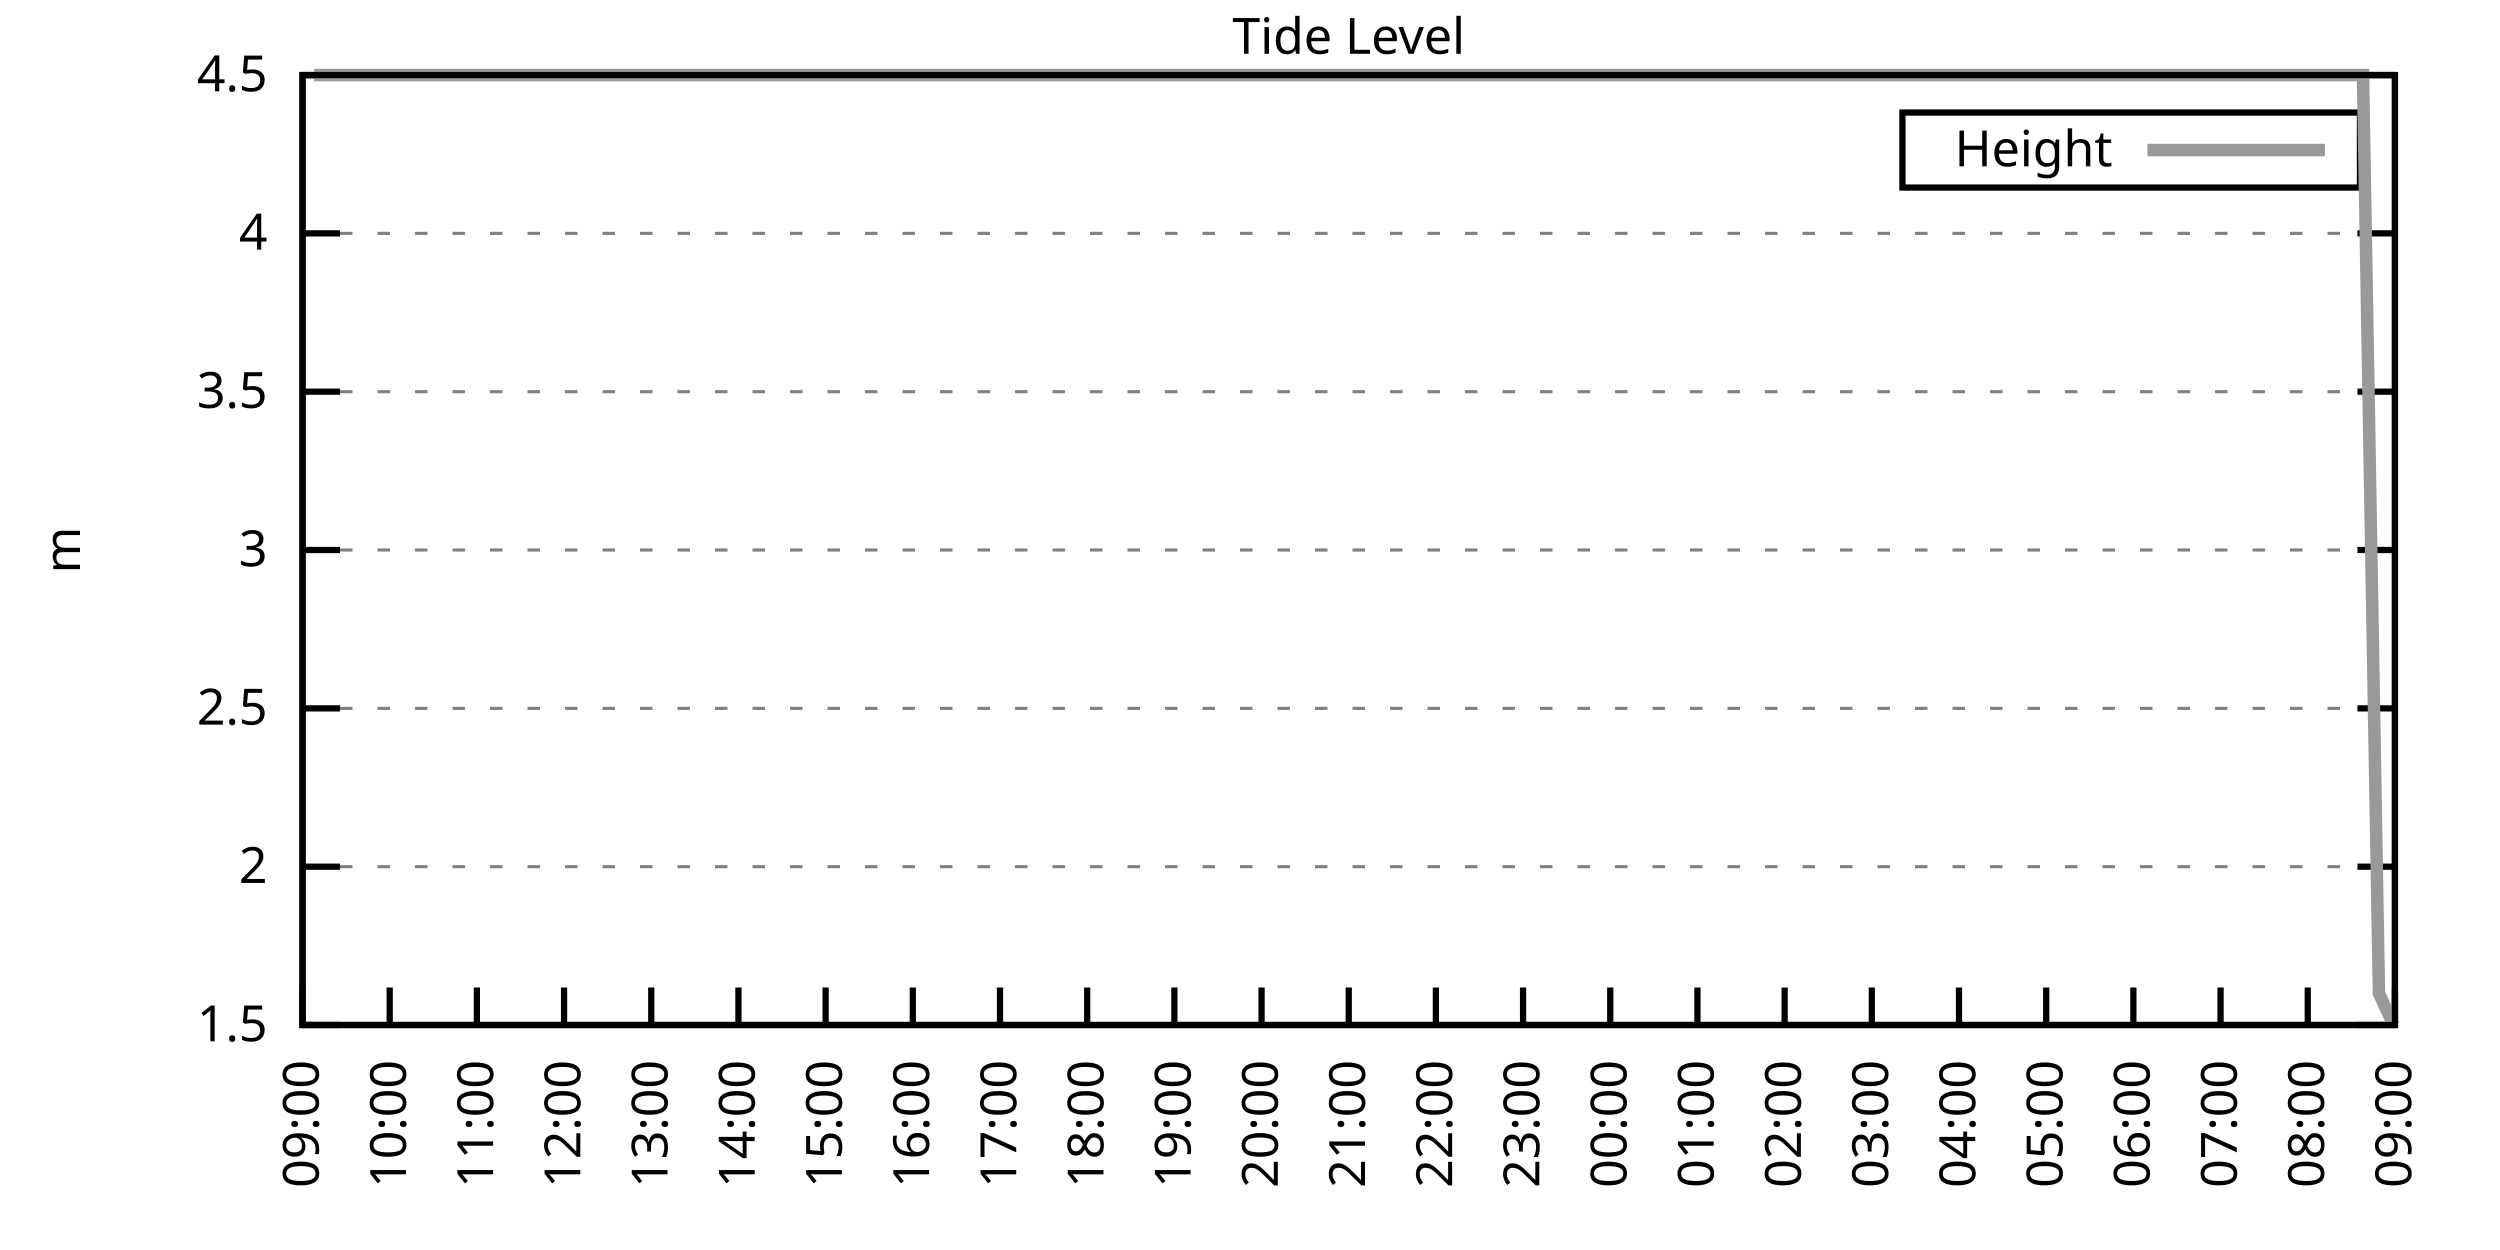
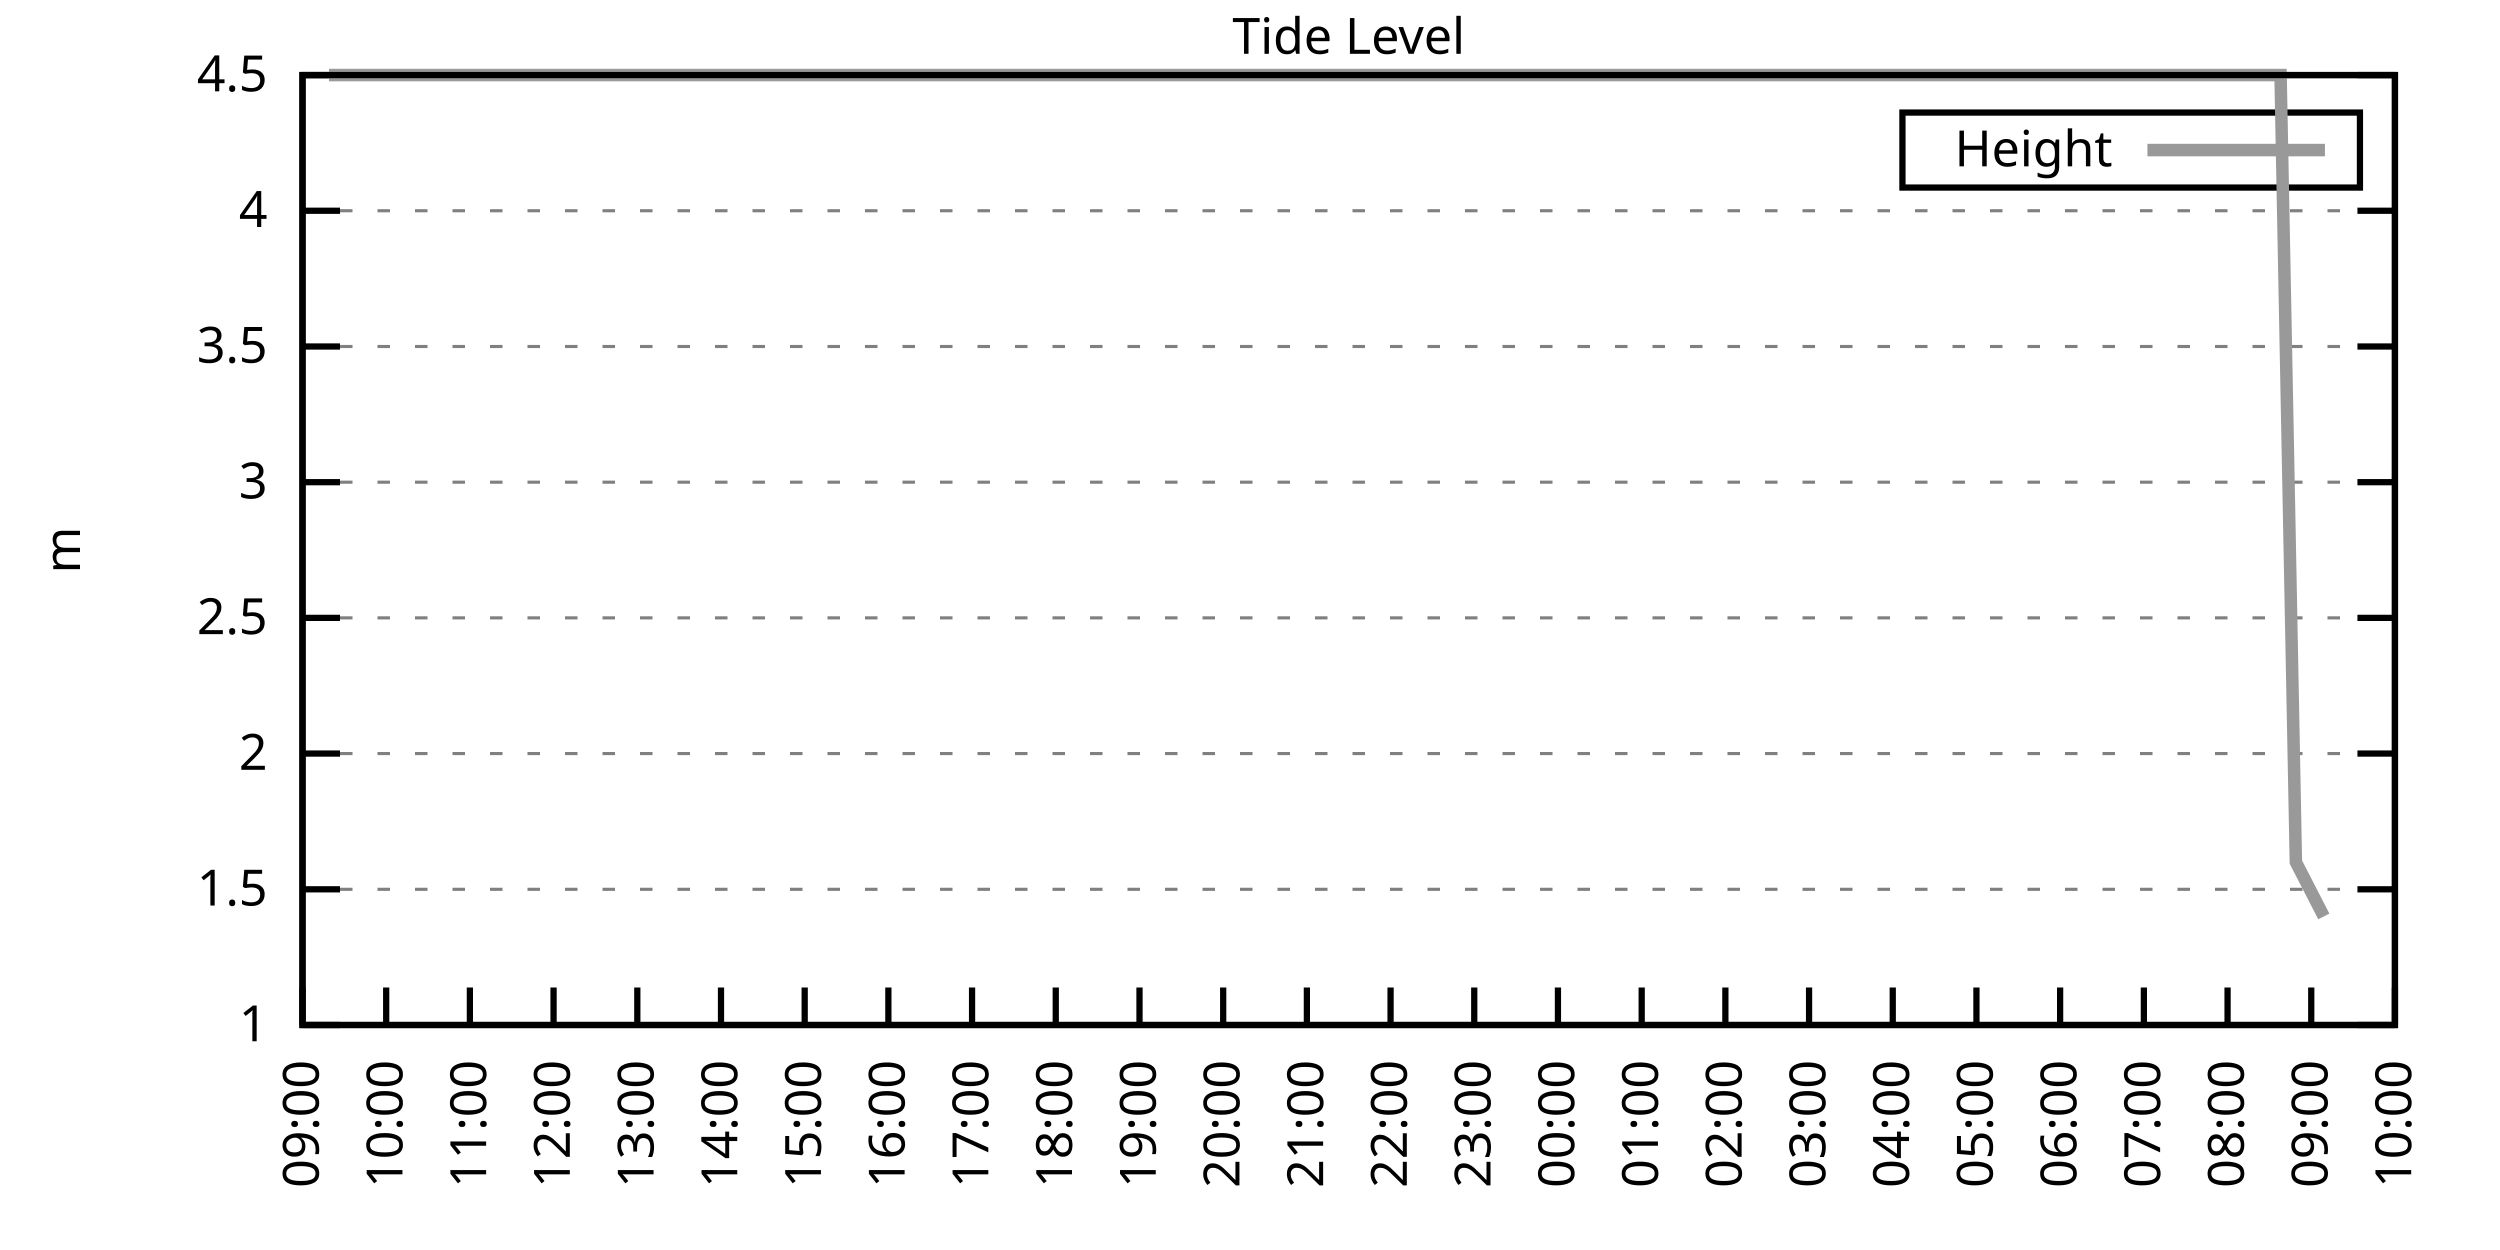
<svg xmlns="http://www.w3.org/2000/svg" xmlns:xlink="http://www.w3.org/1999/xlink" width="400" height="200" viewBox="0 0 400 200">
  <g id="gnuplot_canvas">
    <rect x="0" y="0" width="400" height="200" fill="none" />
    <defs>
      <circle id="gpDot" r="0.5" stroke-width="0.5" stroke="currentColor" />
      <path id="gpPt0" stroke-width="0.333" stroke="currentColor" d="M-1,0 h2 M0,-1 v2" />
      <path id="gpPt1" stroke-width="0.333" stroke="currentColor" d="M-1,-1 L1,1 M1,-1 L-1,1" />
      <path id="gpPt2" stroke-width="0.333" stroke="currentColor" d="M-1,0 L1,0 M0,-1 L0,1 M-1,-1 L1,1 M-1,1 L1,-1" />
      <rect id="gpPt3" stroke-width="0.333" stroke="currentColor" x="-1" y="-1" width="2" height="2" />
      <rect id="gpPt4" stroke-width="0.333" stroke="currentColor" fill="currentColor" x="-1" y="-1" width="2" height="2" />
      <circle id="gpPt5" stroke-width="0.333" stroke="currentColor" cx="0" cy="0" r="1" />
      <use xlink:href="#gpPt5" id="gpPt6" fill="currentColor" stroke="none" />
      <path id="gpPt7" stroke-width="0.333" stroke="currentColor" d="M0,-1.33 L-1.33,0.67 L1.33,0.67 z" />
      <use xlink:href="#gpPt7" id="gpPt8" fill="currentColor" stroke="none" />
      <use xlink:href="#gpPt7" id="gpPt9" stroke="currentColor" transform="rotate(180)" />
      <use xlink:href="#gpPt9" id="gpPt10" fill="currentColor" stroke="none" />
      <use xlink:href="#gpPt3" id="gpPt11" stroke="currentColor" transform="rotate(45)" />
      <use xlink:href="#gpPt11" id="gpPt12" fill="currentColor" stroke="none" />
      <path id="gpPt13" stroke-width="0.333" stroke="currentColor" d="M0,1.330 L1.265,0.411 L0.782,-1.067 L-0.782,-1.076 L-1.265,0.411 z" />
      <use xlink:href="#gpPt13" id="gpPt14" fill="currentColor" stroke="none" />
      <filter id="textbox" filterUnits="objectBoundingBox" x="0" y="0" height="1" width="1">
        <feFlood flood-color="white" flood-opacity="1" result="bgnd" />
        <feComposite in="SourceGraphic" in2="bgnd" operator="atop" />
      </filter>
      <filter id="greybox" filterUnits="objectBoundingBox" x="0" y="0" height="1" width="1">
        <feFlood flood-color="lightgrey" flood-opacity="1" result="grey" />
        <feComposite in="SourceGraphic" in2="grey" operator="atop" />
      </filter>
    </defs>
    <g fill="none" color="white" stroke="currentColor" stroke-width="1.00" stroke-linecap="butt" stroke-linejoin="miter">
</g>
    <g fill="none" color="black" stroke="currentColor" stroke-width="1.00" stroke-linecap="butt" stroke-linejoin="miter">
      <g stroke="none" shape-rendering="crispEdges">
        <polygon fill="rgb(255, 255, 255)" points="48.40,164.00 383.18,164.00 383.18,12.02 48.40,12.02 " />
      </g>
    </g>
    <g fill="none" color="black" stroke="currentColor" stroke-width="1.00" stroke-linecap="butt" stroke-linejoin="miter">
</g>
    <g fill="none" color="black" stroke="black" stroke-width="0.50" stroke-linecap="butt" stroke-linejoin="miter">
</g>
    <g fill="none" color="gray" stroke="currentColor" stroke-width="0.50" stroke-linecap="butt" stroke-linejoin="miter">
      <path stroke="gray" stroke-dasharray="2,4" class="gridline" d="M48.40,164.00 L383.19,164.00  " />
    </g>
    <g fill="none" color="gray" stroke="gray" stroke-width="1.00" stroke-linecap="butt" stroke-linejoin="miter">
</g>
    <g fill="none" color="black" stroke="currentColor" stroke-width="1.00" stroke-linecap="butt" stroke-linejoin="miter">
      <path stroke="black" d="M48.40,164.00 L54.40,164.00 M383.19,164.00 L377.19,164.00  " />
      <g transform="translate(42.80,166.60)" stroke="none" fill="black" font-family="Sans" font-size="8.00" text-anchor="end">
        <text>
+           <tspan font-family="Sans"> 1</tspan>
+         </text>
+       </g>
+     </g>
+     <g fill="none" color="black" stroke="currentColor" stroke-width="1.00" stroke-linecap="butt" stroke-linejoin="miter">
+ </g>
+     <g fill="none" color="black" stroke="black" stroke-width="0.50" stroke-linecap="butt" stroke-linejoin="miter">
+ </g>
+     <g fill="none" color="gray" stroke="currentColor" stroke-width="0.50" stroke-linecap="butt" stroke-linejoin="miter">
+       <path stroke="gray" stroke-dasharray="2,4" class="gridline" d="M48.40,142.29 L383.19,142.29  " />
+     </g>
+     <g fill="none" color="gray" stroke="gray" stroke-width="1.00" stroke-linecap="butt" stroke-linejoin="miter">
+ </g>
+     <g fill="none" color="black" stroke="currentColor" stroke-width="1.00" stroke-linecap="butt" stroke-linejoin="miter">
+       <path stroke="black" d="M48.40,142.29 L54.40,142.29 M383.19,142.29 L377.19,142.29  " />
+       <g transform="translate(42.80,144.89)" stroke="none" fill="black" font-family="Sans" font-size="8.00" text-anchor="end">
+         <text>
          <tspan font-family="Sans"> 1.5</tspan>
        </text>
      </g>
    </g>
    <g fill="none" color="black" stroke="currentColor" stroke-width="1.00" stroke-linecap="butt" stroke-linejoin="miter">
</g>
    <g fill="none" color="black" stroke="black" stroke-width="0.50" stroke-linecap="butt" stroke-linejoin="miter">
</g>
    <g fill="none" color="gray" stroke="currentColor" stroke-width="0.50" stroke-linecap="butt" stroke-linejoin="miter">
-       <path stroke="gray" stroke-dasharray="2,4" class="gridline" d="M48.40,138.67 L383.19,138.67  " />
-     </g>
-     <g fill="none" color="gray" stroke="gray" stroke-width="1.00" stroke-linecap="butt" stroke-linejoin="miter">
- </g>
-     <g fill="none" color="black" stroke="currentColor" stroke-width="1.00" stroke-linecap="butt" stroke-linejoin="miter">
-       <path stroke="black" d="M48.40,138.67 L54.40,138.67 M383.19,138.67 L377.19,138.67  " />
-       <g transform="translate(42.80,141.27)" stroke="none" fill="black" font-family="Sans" font-size="8.00" text-anchor="end">
+       <path stroke="gray" stroke-dasharray="2,4" class="gridline" d="M48.40,120.57 L383.19,120.57  " />
+     </g>
+     <g fill="none" color="gray" stroke="gray" stroke-width="1.00" stroke-linecap="butt" stroke-linejoin="miter">
+ </g>
+     <g fill="none" color="black" stroke="currentColor" stroke-width="1.00" stroke-linecap="butt" stroke-linejoin="miter">
+       <path stroke="black" d="M48.40,120.57 L54.40,120.57 M383.19,120.57 L377.19,120.57  " />
+       <g transform="translate(42.80,123.17)" stroke="none" fill="black" font-family="Sans" font-size="8.00" text-anchor="end">
        <text>
          <tspan font-family="Sans"> 2</tspan>
        </text>
      </g>
    </g>
    <g fill="none" color="black" stroke="currentColor" stroke-width="1.00" stroke-linecap="butt" stroke-linejoin="miter">
</g>
    <g fill="none" color="black" stroke="black" stroke-width="0.50" stroke-linecap="butt" stroke-linejoin="miter">
</g>
    <g fill="none" color="gray" stroke="currentColor" stroke-width="0.50" stroke-linecap="butt" stroke-linejoin="miter">
-       <path stroke="gray" stroke-dasharray="2,4" class="gridline" d="M48.40,113.34 L383.19,113.34  " />
-     </g>
-     <g fill="none" color="gray" stroke="gray" stroke-width="1.00" stroke-linecap="butt" stroke-linejoin="miter">
- </g>
-     <g fill="none" color="black" stroke="currentColor" stroke-width="1.00" stroke-linecap="butt" stroke-linejoin="miter">
-       <path stroke="black" d="M48.40,113.34 L54.40,113.34 M383.19,113.34 L377.19,113.34  " />
-       <g transform="translate(42.80,115.94)" stroke="none" fill="black" font-family="Sans" font-size="8.00" text-anchor="end">
+       <path stroke="gray" stroke-dasharray="2,4" class="gridline" d="M48.40,98.86 L383.19,98.86  " />
+     </g>
+     <g fill="none" color="gray" stroke="gray" stroke-width="1.00" stroke-linecap="butt" stroke-linejoin="miter">
+ </g>
+     <g fill="none" color="black" stroke="currentColor" stroke-width="1.00" stroke-linecap="butt" stroke-linejoin="miter">
+       <path stroke="black" d="M48.40,98.86 L54.40,98.86 M383.19,98.86 L377.19,98.86  " />
+       <g transform="translate(42.80,101.46)" stroke="none" fill="black" font-family="Sans" font-size="8.00" text-anchor="end">
        <text>
          <tspan font-family="Sans"> 2.5</tspan>
        </text>
      </g>
    </g>
    <g fill="none" color="black" stroke="currentColor" stroke-width="1.00" stroke-linecap="butt" stroke-linejoin="miter">
</g>
    <g fill="none" color="black" stroke="black" stroke-width="0.50" stroke-linecap="butt" stroke-linejoin="miter">
</g>
    <g fill="none" color="gray" stroke="currentColor" stroke-width="0.50" stroke-linecap="butt" stroke-linejoin="miter">
-       <path stroke="gray" stroke-dasharray="2,4" class="gridline" d="M48.40,88.00 L383.19,88.00  " />
-     </g>
-     <g fill="none" color="gray" stroke="gray" stroke-width="1.00" stroke-linecap="butt" stroke-linejoin="miter">
- </g>
-     <g fill="none" color="black" stroke="currentColor" stroke-width="1.00" stroke-linecap="butt" stroke-linejoin="miter">
-       <path stroke="black" d="M48.40,88.00 L54.40,88.00 M383.19,88.00 L377.19,88.00  " />
-       <g transform="translate(42.80,90.60)" stroke="none" fill="black" font-family="Sans" font-size="8.00" text-anchor="end">
+       <path stroke="gray" stroke-dasharray="2,4" class="gridline" d="M48.40,77.15 L383.19,77.15  " />
+     </g>
+     <g fill="none" color="gray" stroke="gray" stroke-width="1.00" stroke-linecap="butt" stroke-linejoin="miter">
+ </g>
+     <g fill="none" color="black" stroke="currentColor" stroke-width="1.00" stroke-linecap="butt" stroke-linejoin="miter">
+       <path stroke="black" d="M48.40,77.15 L54.40,77.15 M383.19,77.15 L377.19,77.15  " />
+       <g transform="translate(42.80,79.75)" stroke="none" fill="black" font-family="Sans" font-size="8.00" text-anchor="end">
        <text>
          <tspan font-family="Sans"> 3</tspan>
        </text>
      </g>
    </g>
    <g fill="none" color="black" stroke="currentColor" stroke-width="1.00" stroke-linecap="butt" stroke-linejoin="miter">
</g>
    <g fill="none" color="black" stroke="black" stroke-width="0.50" stroke-linecap="butt" stroke-linejoin="miter">
</g>
    <g fill="none" color="gray" stroke="currentColor" stroke-width="0.50" stroke-linecap="butt" stroke-linejoin="miter">
-       <path stroke="gray" stroke-dasharray="2,4" class="gridline" d="M48.40,62.67 L383.19,62.67  " />
-     </g>
-     <g fill="none" color="gray" stroke="gray" stroke-width="1.00" stroke-linecap="butt" stroke-linejoin="miter">
- </g>
-     <g fill="none" color="black" stroke="currentColor" stroke-width="1.00" stroke-linecap="butt" stroke-linejoin="miter">
-       <path stroke="black" d="M48.40,62.67 L54.40,62.67 M383.19,62.67 L377.19,62.67  " />
-       <g transform="translate(42.80,65.27)" stroke="none" fill="black" font-family="Sans" font-size="8.00" text-anchor="end">
+       <path stroke="gray" stroke-dasharray="2,4" class="gridline" d="M48.40,55.44 L383.19,55.44  " />
+     </g>
+     <g fill="none" color="gray" stroke="gray" stroke-width="1.00" stroke-linecap="butt" stroke-linejoin="miter">
+ </g>
+     <g fill="none" color="black" stroke="currentColor" stroke-width="1.00" stroke-linecap="butt" stroke-linejoin="miter">
+       <path stroke="black" d="M48.40,55.44 L54.40,55.44 M383.19,55.44 L377.19,55.44  " />
+       <g transform="translate(42.80,58.04)" stroke="none" fill="black" font-family="Sans" font-size="8.00" text-anchor="end">
        <text>
          <tspan font-family="Sans"> 3.5</tspan>
        </text>
      </g>
    </g>
    <g fill="none" color="black" stroke="currentColor" stroke-width="1.00" stroke-linecap="butt" stroke-linejoin="miter">
</g>
    <g fill="none" color="black" stroke="black" stroke-width="0.50" stroke-linecap="butt" stroke-linejoin="miter">
</g>
    <g fill="none" color="gray" stroke="currentColor" stroke-width="0.50" stroke-linecap="butt" stroke-linejoin="miter">
-       <path stroke="gray" stroke-dasharray="2,4" class="gridline" d="M48.40,37.34 L383.19,37.34  " />
-     </g>
-     <g fill="none" color="gray" stroke="gray" stroke-width="1.00" stroke-linecap="butt" stroke-linejoin="miter">
- </g>
-     <g fill="none" color="black" stroke="currentColor" stroke-width="1.00" stroke-linecap="butt" stroke-linejoin="miter">
-       <path stroke="black" d="M48.40,37.34 L54.40,37.34 M383.19,37.34 L377.19,37.34  " />
-       <g transform="translate(42.80,39.94)" stroke="none" fill="black" font-family="Sans" font-size="8.00" text-anchor="end">
+       <path stroke="gray" stroke-dasharray="2,4" class="gridline" d="M48.40,33.72 L383.19,33.72  " />
+     </g>
+     <g fill="none" color="gray" stroke="gray" stroke-width="1.00" stroke-linecap="butt" stroke-linejoin="miter">
+ </g>
+     <g fill="none" color="black" stroke="currentColor" stroke-width="1.00" stroke-linecap="butt" stroke-linejoin="miter">
+       <path stroke="black" d="M48.40,33.72 L54.40,33.72 M383.19,33.72 L377.19,33.72  " />
+       <g transform="translate(42.80,36.32)" stroke="none" fill="black" font-family="Sans" font-size="8.00" text-anchor="end">
        <text>
          <tspan font-family="Sans"> 4</tspan>
        </text>
      </g>
    </g>
    <g fill="none" color="black" stroke="currentColor" stroke-width="1.00" stroke-linecap="butt" stroke-linejoin="miter">
</g>
    <g fill="none" color="black" stroke="black" stroke-width="0.50" stroke-linecap="butt" stroke-linejoin="miter">
</g>
    <g fill="none" color="gray" stroke="currentColor" stroke-width="0.50" stroke-linecap="butt" stroke-linejoin="miter">
      <path stroke="gray" stroke-dasharray="2,4" class="gridline" d="M48.40,12.01 L383.19,12.01  " />
    </g>
    <g fill="none" color="gray" stroke="gray" stroke-width="1.00" stroke-linecap="butt" stroke-linejoin="miter">
</g>
    <g fill="none" color="black" stroke="currentColor" stroke-width="1.00" stroke-linecap="butt" stroke-linejoin="miter">
      <path stroke="black" d="M48.40,12.01 L54.40,12.01 M383.19,12.01 L377.19,12.01  " />
      <g transform="translate(42.80,14.61)" stroke="none" fill="black" font-family="Sans" font-size="8.00" text-anchor="end">
        <text>
          <tspan font-family="Sans"> 4.5</tspan>
        </text>
      </g>
    </g>
    <g fill="none" color="black" stroke="currentColor" stroke-width="1.00" stroke-linecap="butt" stroke-linejoin="miter">
      <path stroke="black" d="M48.40,164.00 L48.40,158.00  " />
      <g transform="translate(51.00,169.60) rotate(270.00)" stroke="none" fill="black" font-family="Sans" font-size="8.00" text-anchor="end">
        <text>
          <tspan font-family="Sans">09:00</tspan>
        </text>
      </g>
    </g>
    <g fill="none" color="black" stroke="currentColor" stroke-width="1.00" stroke-linecap="butt" stroke-linejoin="miter">
-       <path stroke="black" d="M62.35,164.00 L62.35,158.00  " />
-       <g transform="translate(64.95,169.60) rotate(270.00)" stroke="none" fill="black" font-family="Sans" font-size="8.00" text-anchor="end">
+       <path stroke="black" d="M61.79,164.00 L61.79,158.00  " />
+       <g transform="translate(64.39,169.60) rotate(270.00)" stroke="none" fill="black" font-family="Sans" font-size="8.00" text-anchor="end">
        <text>
          <tspan font-family="Sans">10:00</tspan>
        </text>
      </g>
    </g>
    <g fill="none" color="black" stroke="currentColor" stroke-width="1.00" stroke-linecap="butt" stroke-linejoin="miter">
-       <path stroke="black" d="M76.30,164.00 L76.30,158.00  " />
-       <g transform="translate(78.90,169.60) rotate(270.00)" stroke="none" fill="black" font-family="Sans" font-size="8.00" text-anchor="end">
+       <path stroke="black" d="M75.18,164.00 L75.18,158.00  " />
+       <g transform="translate(77.78,169.60) rotate(270.00)" stroke="none" fill="black" font-family="Sans" font-size="8.00" text-anchor="end">
        <text>
          <tspan font-family="Sans">11:00</tspan>
        </text>
      </g>
    </g>
    <g fill="none" color="black" stroke="currentColor" stroke-width="1.00" stroke-linecap="butt" stroke-linejoin="miter">
-       <path stroke="black" d="M90.25,164.00 L90.25,158.00  " />
-       <g transform="translate(92.85,169.60) rotate(270.00)" stroke="none" fill="black" font-family="Sans" font-size="8.00" text-anchor="end">
+       <path stroke="black" d="M88.57,164.00 L88.57,158.00  " />
+       <g transform="translate(91.17,169.60) rotate(270.00)" stroke="none" fill="black" font-family="Sans" font-size="8.00" text-anchor="end">
        <text>
          <tspan font-family="Sans">12:00</tspan>
        </text>
      </g>
    </g>
    <g fill="none" color="black" stroke="currentColor" stroke-width="1.00" stroke-linecap="butt" stroke-linejoin="miter">
-       <path stroke="black" d="M104.20,164.00 L104.20,158.00  " />
-       <g transform="translate(106.80,169.60) rotate(270.00)" stroke="none" fill="black" font-family="Sans" font-size="8.00" text-anchor="end">
+       <path stroke="black" d="M101.97,164.00 L101.97,158.00  " />
+       <g transform="translate(104.57,169.60) rotate(270.00)" stroke="none" fill="black" font-family="Sans" font-size="8.00" text-anchor="end">
        <text>
          <tspan font-family="Sans">13:00</tspan>
        </text>
      </g>
    </g>
    <g fill="none" color="black" stroke="currentColor" stroke-width="1.00" stroke-linecap="butt" stroke-linejoin="miter">
-       <path stroke="black" d="M118.15,164.00 L118.15,158.00  " />
-       <g transform="translate(120.75,169.60) rotate(270.00)" stroke="none" fill="black" font-family="Sans" font-size="8.00" text-anchor="end">
+       <path stroke="black" d="M115.36,164.00 L115.36,158.00  " />
+       <g transform="translate(117.96,169.60) rotate(270.00)" stroke="none" fill="black" font-family="Sans" font-size="8.00" text-anchor="end">
        <text>
          <tspan font-family="Sans">14:00</tspan>
        </text>
      </g>
    </g>
    <g fill="none" color="black" stroke="currentColor" stroke-width="1.00" stroke-linecap="butt" stroke-linejoin="miter">
-       <path stroke="black" d="M132.10,164.00 L132.10,158.00  " />
-       <g transform="translate(134.70,169.60) rotate(270.00)" stroke="none" fill="black" font-family="Sans" font-size="8.00" text-anchor="end">
+       <path stroke="black" d="M128.75,164.00 L128.75,158.00  " />
+       <g transform="translate(131.35,169.60) rotate(270.00)" stroke="none" fill="black" font-family="Sans" font-size="8.00" text-anchor="end">
        <text>
          <tspan font-family="Sans">15:00</tspan>
        </text>
      </g>
    </g>
    <g fill="none" color="black" stroke="currentColor" stroke-width="1.00" stroke-linecap="butt" stroke-linejoin="miter">
-       <path stroke="black" d="M146.05,164.00 L146.05,158.00  " />
-       <g transform="translate(148.65,169.60) rotate(270.00)" stroke="none" fill="black" font-family="Sans" font-size="8.00" text-anchor="end">
+       <path stroke="black" d="M142.14,164.00 L142.14,158.00  " />
+       <g transform="translate(144.74,169.60) rotate(270.00)" stroke="none" fill="black" font-family="Sans" font-size="8.00" text-anchor="end">
        <text>
          <tspan font-family="Sans">16:00</tspan>
        </text>
      </g>
    </g>
    <g fill="none" color="black" stroke="currentColor" stroke-width="1.00" stroke-linecap="butt" stroke-linejoin="miter">
-       <path stroke="black" d="M160.00,164.00 L160.00,158.00  " />
-       <g transform="translate(162.60,169.60) rotate(270.00)" stroke="none" fill="black" font-family="Sans" font-size="8.00" text-anchor="end">
+       <path stroke="black" d="M155.53,164.00 L155.53,158.00  " />
+       <g transform="translate(158.13,169.60) rotate(270.00)" stroke="none" fill="black" font-family="Sans" font-size="8.00" text-anchor="end">
        <text>
          <tspan font-family="Sans">17:00</tspan>
        </text>
      </g>
    </g>
    <g fill="none" color="black" stroke="currentColor" stroke-width="1.00" stroke-linecap="butt" stroke-linejoin="miter">
-       <path stroke="black" d="M173.95,164.00 L173.95,158.00  " />
-       <g transform="translate(176.55,169.60) rotate(270.00)" stroke="none" fill="black" font-family="Sans" font-size="8.00" text-anchor="end">
+       <path stroke="black" d="M168.92,164.00 L168.92,158.00  " />
+       <g transform="translate(171.52,169.60) rotate(270.00)" stroke="none" fill="black" font-family="Sans" font-size="8.00" text-anchor="end">
        <text>
          <tspan font-family="Sans">18:00</tspan>
        </text>
      </g>
    </g>
    <g fill="none" color="black" stroke="currentColor" stroke-width="1.00" stroke-linecap="butt" stroke-linejoin="miter">
-       <path stroke="black" d="M187.90,164.00 L187.90,158.00  " />
-       <g transform="translate(190.50,169.60) rotate(270.00)" stroke="none" fill="black" font-family="Sans" font-size="8.00" text-anchor="end">
+       <path stroke="black" d="M182.32,164.00 L182.32,158.00  " />
+       <g transform="translate(184.92,169.60) rotate(270.00)" stroke="none" fill="black" font-family="Sans" font-size="8.00" text-anchor="end">
        <text>
          <tspan font-family="Sans">19:00</tspan>
        </text>
      </g>
    </g>
    <g fill="none" color="black" stroke="currentColor" stroke-width="1.00" stroke-linecap="butt" stroke-linejoin="miter">
-       <path stroke="black" d="M201.85,164.00 L201.85,158.00  " />
-       <g transform="translate(204.45,169.60) rotate(270.00)" stroke="none" fill="black" font-family="Sans" font-size="8.00" text-anchor="end">
+       <path stroke="black" d="M195.71,164.00 L195.71,158.00  " />
+       <g transform="translate(198.31,169.60) rotate(270.00)" stroke="none" fill="black" font-family="Sans" font-size="8.00" text-anchor="end">
        <text>
          <tspan font-family="Sans">20:00</tspan>
        </text>
      </g>
    </g>
    <g fill="none" color="black" stroke="currentColor" stroke-width="1.00" stroke-linecap="butt" stroke-linejoin="miter">
-       <path stroke="black" d="M215.80,164.00 L215.80,158.00  " />
-       <g transform="translate(218.40,169.60) rotate(270.00)" stroke="none" fill="black" font-family="Sans" font-size="8.00" text-anchor="end">
+       <path stroke="black" d="M209.10,164.00 L209.10,158.00  " />
+       <g transform="translate(211.70,169.60) rotate(270.00)" stroke="none" fill="black" font-family="Sans" font-size="8.00" text-anchor="end">
        <text>
          <tspan font-family="Sans">21:00</tspan>
        </text>
      </g>
    </g>
    <g fill="none" color="black" stroke="currentColor" stroke-width="1.00" stroke-linecap="butt" stroke-linejoin="miter">
-       <path stroke="black" d="M229.74,164.00 L229.74,158.00  " />
-       <g transform="translate(232.34,169.60) rotate(270.00)" stroke="none" fill="black" font-family="Sans" font-size="8.00" text-anchor="end">
+       <path stroke="black" d="M222.49,164.00 L222.49,158.00  " />
+       <g transform="translate(225.09,169.60) rotate(270.00)" stroke="none" fill="black" font-family="Sans" font-size="8.00" text-anchor="end">
        <text>
          <tspan font-family="Sans">22:00</tspan>
        </text>
      </g>
    </g>
    <g fill="none" color="black" stroke="currentColor" stroke-width="1.00" stroke-linecap="butt" stroke-linejoin="miter">
-       <path stroke="black" d="M243.69,164.00 L243.69,158.00  " />
-       <g transform="translate(246.29,169.60) rotate(270.00)" stroke="none" fill="black" font-family="Sans" font-size="8.00" text-anchor="end">
+       <path stroke="black" d="M235.88,164.00 L235.88,158.00  " />
+       <g transform="translate(238.48,169.60) rotate(270.00)" stroke="none" fill="black" font-family="Sans" font-size="8.00" text-anchor="end">
        <text>
          <tspan font-family="Sans">23:00</tspan>
        </text>
      </g>
    </g>
    <g fill="none" color="black" stroke="currentColor" stroke-width="1.00" stroke-linecap="butt" stroke-linejoin="miter">
-       <path stroke="black" d="M257.64,164.00 L257.64,158.00  " />
-       <g transform="translate(260.24,169.60) rotate(270.00)" stroke="none" fill="black" font-family="Sans" font-size="8.00" text-anchor="end">
+       <path stroke="black" d="M249.27,164.00 L249.27,158.00  " />
+       <g transform="translate(251.87,169.60) rotate(270.00)" stroke="none" fill="black" font-family="Sans" font-size="8.00" text-anchor="end">
        <text>
          <tspan font-family="Sans">00:00</tspan>
        </text>
      </g>
    </g>
    <g fill="none" color="black" stroke="currentColor" stroke-width="1.00" stroke-linecap="butt" stroke-linejoin="miter">
-       <path stroke="black" d="M271.59,164.00 L271.59,158.00  " />
-       <g transform="translate(274.19,169.60) rotate(270.00)" stroke="none" fill="black" font-family="Sans" font-size="8.00" text-anchor="end">
+       <path stroke="black" d="M262.67,164.00 L262.67,158.00  " />
+       <g transform="translate(265.27,169.60) rotate(270.00)" stroke="none" fill="black" font-family="Sans" font-size="8.00" text-anchor="end">
        <text>
          <tspan font-family="Sans">01:00</tspan>
        </text>
      </g>
    </g>
    <g fill="none" color="black" stroke="currentColor" stroke-width="1.00" stroke-linecap="butt" stroke-linejoin="miter">
-       <path stroke="black" d="M285.54,164.00 L285.54,158.00  " />
-       <g transform="translate(288.14,169.60) rotate(270.00)" stroke="none" fill="black" font-family="Sans" font-size="8.00" text-anchor="end">
+       <path stroke="black" d="M276.06,164.00 L276.06,158.00  " />
+       <g transform="translate(278.66,169.60) rotate(270.00)" stroke="none" fill="black" font-family="Sans" font-size="8.00" text-anchor="end">
        <text>
          <tspan font-family="Sans">02:00</tspan>
        </text>
      </g>
    </g>
    <g fill="none" color="black" stroke="currentColor" stroke-width="1.00" stroke-linecap="butt" stroke-linejoin="miter">
-       <path stroke="black" d="M299.49,164.00 L299.49,158.00  " />
-       <g transform="translate(302.09,169.60) rotate(270.00)" stroke="none" fill="black" font-family="Sans" font-size="8.00" text-anchor="end">
+       <path stroke="black" d="M289.45,164.00 L289.45,158.00  " />
+       <g transform="translate(292.05,169.60) rotate(270.00)" stroke="none" fill="black" font-family="Sans" font-size="8.00" text-anchor="end">
        <text>
          <tspan font-family="Sans">03:00</tspan>
        </text>
      </g>
    </g>
    <g fill="none" color="black" stroke="currentColor" stroke-width="1.00" stroke-linecap="butt" stroke-linejoin="miter">
-       <path stroke="black" d="M313.44,164.00 L313.44,158.00  " />
-       <g transform="translate(316.04,169.60) rotate(270.00)" stroke="none" fill="black" font-family="Sans" font-size="8.00" text-anchor="end">
+       <path stroke="black" d="M302.84,164.00 L302.84,158.00  " />
+       <g transform="translate(305.44,169.60) rotate(270.00)" stroke="none" fill="black" font-family="Sans" font-size="8.00" text-anchor="end">
        <text>
          <tspan font-family="Sans">04:00</tspan>
        </text>
      </g>
    </g>
    <g fill="none" color="black" stroke="currentColor" stroke-width="1.00" stroke-linecap="butt" stroke-linejoin="miter">
-       <path stroke="black" d="M327.39,164.00 L327.39,158.00  " />
-       <g transform="translate(329.99,169.60) rotate(270.00)" stroke="none" fill="black" font-family="Sans" font-size="8.00" text-anchor="end">
+       <path stroke="black" d="M316.23,164.00 L316.23,158.00  " />
+       <g transform="translate(318.83,169.60) rotate(270.00)" stroke="none" fill="black" font-family="Sans" font-size="8.00" text-anchor="end">
        <text>
          <tspan font-family="Sans">05:00</tspan>
        </text>
      </g>
    </g>
    <g fill="none" color="black" stroke="currentColor" stroke-width="1.00" stroke-linecap="butt" stroke-linejoin="miter">
-       <path stroke="black" d="M341.34,164.00 L341.34,158.00  " />
-       <g transform="translate(343.94,169.60) rotate(270.00)" stroke="none" fill="black" font-family="Sans" font-size="8.00" text-anchor="end">
+       <path stroke="black" d="M329.62,164.00 L329.62,158.00  " />
+       <g transform="translate(332.22,169.60) rotate(270.00)" stroke="none" fill="black" font-family="Sans" font-size="8.00" text-anchor="end">
        <text>
          <tspan font-family="Sans">06:00</tspan>
        </text>
      </g>
    </g>
    <g fill="none" color="black" stroke="currentColor" stroke-width="1.00" stroke-linecap="butt" stroke-linejoin="miter">
-       <path stroke="black" d="M355.29,164.00 L355.29,158.00  " />
-       <g transform="translate(357.89,169.60) rotate(270.00)" stroke="none" fill="black" font-family="Sans" font-size="8.00" text-anchor="end">
+       <path stroke="black" d="M343.02,164.00 L343.02,158.00  " />
+       <g transform="translate(345.62,169.60) rotate(270.00)" stroke="none" fill="black" font-family="Sans" font-size="8.00" text-anchor="end">
        <text>
          <tspan font-family="Sans">07:00</tspan>
        </text>
      </g>
    </g>
    <g fill="none" color="black" stroke="currentColor" stroke-width="1.00" stroke-linecap="butt" stroke-linejoin="miter">
-       <path stroke="black" d="M369.24,164.00 L369.24,158.00  " />
-       <g transform="translate(371.84,169.60) rotate(270.00)" stroke="none" fill="black" font-family="Sans" font-size="8.00" text-anchor="end">
+       <path stroke="black" d="M356.41,164.00 L356.41,158.00  " />
+       <g transform="translate(359.01,169.60) rotate(270.00)" stroke="none" fill="black" font-family="Sans" font-size="8.00" text-anchor="end">
        <text>
          <tspan font-family="Sans">08:00</tspan>
+         </text>
+       </g>
+     </g>
+     <g fill="none" color="black" stroke="currentColor" stroke-width="1.00" stroke-linecap="butt" stroke-linejoin="miter">
+       <path stroke="black" d="M369.80,164.00 L369.80,158.00  " />
+       <g transform="translate(372.40,169.60) rotate(270.00)" stroke="none" fill="black" font-family="Sans" font-size="8.00" text-anchor="end">
+         <text>
+           <tspan font-family="Sans">09:00</tspan>
        </text>
      </g>
    </g>
    <g fill="none" color="black" stroke="currentColor" stroke-width="1.00" stroke-linecap="butt" stroke-linejoin="miter">
      <path stroke="black" d="M383.19,164.00 L383.19,158.00  " />
      <g transform="translate(385.79,169.60) rotate(270.00)" stroke="none" fill="black" font-family="Sans" font-size="8.00" text-anchor="end">
        <text>
-           <tspan font-family="Sans">09:00</tspan>
+           <tspan font-family="Sans">10:00</tspan>
        </text>
      </g>
    </g>
    <g fill="none" color="black" stroke="currentColor" stroke-width="1.00" stroke-linecap="butt" stroke-linejoin="miter">
</g>
    <g fill="none" color="black" stroke="currentColor" stroke-width="1.00" stroke-linecap="butt" stroke-linejoin="miter">
      <path stroke="black" d="M48.40,12.01 L48.40,164.00 L383.19,164.00 L383.19,12.01 L48.40,12.01 Z  " />
    </g>
    <g fill="none" color="black" stroke="currentColor" stroke-width="1.00" stroke-linecap="butt" stroke-linejoin="miter">
</g>
    <g fill="none" color="black" stroke="currentColor" stroke-width="1.00" stroke-linecap="butt" stroke-linejoin="miter">
      <path stroke="black" d="M304.39,30.01 L304.39,18.01 L377.59,18.01 L377.59,30.01 L304.39,30.01 Z  " />
    </g>
    <g id="Tide_level_plot_1">
      <g fill="none" color="white" stroke="black" stroke-width="2.00" stroke-linecap="butt" stroke-linejoin="miter">
</g>
      <g fill="none" color="black" stroke="currentColor" stroke-width="2.00" stroke-linecap="butt" stroke-linejoin="miter">
        <g transform="translate(337.99,26.61)" stroke="none" fill="black" font-family="Sans" font-size="8.00" text-anchor="end">
          <text>
            <tspan font-family="Sans">Height</tspan>
          </text>
        </g>
      </g>
      <g fill="none" color="black" stroke="currentColor" stroke-width="2.00" stroke-linecap="butt" stroke-linejoin="miter">
-         <path stroke="rgb(153, 153, 153)" d="M343.59,24.01 L371.99,24.01 M50.26,12.01 L52.82,12.01 L54.68,12.01 L57.23,12.01 L59.56,12.01 L62.12,12.01   L63.98,12.01 L66.53,12.01 L68.86,12.01 L71.42,12.01 L73.51,12.01 L76.07,12.01 L78.16,12.01 L80.72,12.01   L82.81,12.01 L85.37,12.01 L87.69,12.01 L89.55,12.01 L91.88,12.01 L94.43,12.01 L96.99,12.01 L99.32,12.01   L101.64,12.01 L103.50,12.01 L106.29,12.01 L108.38,12.01 L110.71,12.01 L113.27,12.01 L115.36,12.01 L117.92,12.01   L119.78,12.01 L122.57,12.01 L124.89,12.01 L127.22,12.01 L129.31,12.01 L131.87,12.01 L133.96,12.01 L136.51,12.01   L138.84,12.01 L140.93,12.01 L143.26,12.01 L145.35,12.01 L148.14,12.01 L150.23,12.01 L152.79,12.01 L155.11,12.01   L157.44,12.01 L159.76,12.01 L161.62,12.01 L164.41,12.01 L166.51,12.01 L169.06,12.01 L170.92,12.01 L173.48,12.01   L175.57,12.01 L177.90,12.01 L180.69,12.01 L183.01,12.01 L184.87,12.01 L187.43,12.01 L189.52,12.01 L192.08,12.01   L194.64,12.01 L196.50,12.01 L199.29,12.01 L201.15,12.01 L203.94,12.01 L206.03,12.01 L208.12,12.01 L210.68,12.01   L213.24,12.01 L215.10,12.01 L217.89,12.01 L219.98,12.01 L222.07,12.01 L224.63,12.01 L227.19,12.01 L229.05,12.01   L231.84,12.01 L233.70,12.01 L236.49,12.01 L238.35,12.01 L240.90,12.01 L243.46,12.01 L245.55,12.01 L248.11,12.01   L250.20,12.01 L252.53,12.01 L255.09,12.01 L256.95,12.01 L259.50,12.01 L261.60,12.01 L264.39,12.01 L266.25,12.01   L268.80,12.01 L271.36,12.01 L273.22,12.01 L276.01,12.01 L278.34,12.01 L280.43,12.01 L282.52,12.01 L285.08,12.01   L287.64,12.01 L289.96,12.01 L292.29,12.01 L294.61,12.01 L296.70,12.01 L299.03,12.01 L301.12,12.01 L303.91,12.01   L306.23,12.01 L308.09,12.01 L310.88,12.01 L312.74,12.01 L315.07,12.01 L317.39,12.01 L320.18,12.01 L322.51,12.01   L324.83,12.01 L326.69,12.01 L328.79,12.01 L331.58,12.01 L334.13,12.01 L335.99,12.01 L338.32,12.01 L341.11,12.01   L342.97,12.01 L345.53,12.01 L348.08,12.01 L350.18,12.01 L352.73,12.01 L354.83,12.01 L357.15,12.01 L359.48,12.01   L361.57,12.01 L364.36,12.01 L366.45,12.01 L368.78,12.01 L370.87,12.01 L373.19,12.01 L375.98,12.01 L378.08,12.01   L380.63,158.93 L382.96,164.00  " />
+         <path stroke="rgb(153, 153, 153)" d="M343.59,24.01 L371.99,24.01 M52.64,12.01 L54.43,12.01 L56.88,12.01 L59.11,12.01 L61.57,12.01 L63.35,12.01   L65.81,12.01 L68.04,12.01 L70.50,12.01 L72.50,12.01 L74.96,12.01 L76.97,12.01 L79.42,12.01 L81.43,12.01   L83.89,12.01 L86.12,12.01 L87.91,12.01 L90.14,12.01 L92.59,12.01 L95.05,12.01 L97.28,12.01 L99.51,12.01   L101.30,12.01 L103.98,12.01 L105.98,12.01 L108.22,12.01 L110.67,12.01 L112.68,12.01 L115.13,12.01 L116.92,12.01   L119.60,12.01 L121.83,12.01 L124.06,12.01 L126.07,12.01 L128.53,12.01 L130.54,12.01 L132.99,12.01 L135.22,12.01   L137.23,12.01 L139.46,12.01 L141.47,12.01 L144.15,12.01 L146.16,12.01 L148.61,12.01 L150.85,12.01 L153.08,12.01   L155.31,12.01 L157.10,12.01 L159.77,12.01 L161.78,12.01 L164.24,12.01 L166.02,12.01 L168.48,12.01 L170.49,12.01   L172.72,12.01 L175.40,12.01 L177.63,12.01 L179.41,12.01 L181.87,12.01 L183.88,12.01 L186.33,12.01 L188.79,12.01   L190.57,12.01 L193.25,12.01 L195.04,12.01 L197.72,12.01 L199.73,12.01 L201.73,12.01 L204.19,12.01 L206.64,12.01   L208.43,12.01 L211.11,12.01 L213.12,12.01 L215.13,12.01 L217.58,12.01 L220.04,12.01 L221.82,12.01 L224.50,12.01   L226.29,12.01 L228.96,12.01 L230.75,12.01 L233.20,12.01 L235.66,12.01 L237.67,12.01 L240.12,12.01 L242.13,12.01   L244.36,12.01 L246.82,12.01 L248.60,12.01 L251.06,12.01 L253.07,12.01 L255.75,12.01 L257.53,12.01 L259.99,12.01   L262.44,12.01 L264.23,12.01 L266.91,12.01 L269.14,12.01 L271.15,12.01 L273.16,12.01 L275.61,12.01 L278.07,12.01   L280.30,12.01 L282.53,12.01 L284.76,12.01 L286.77,12.01 L289.00,12.01 L291.01,12.01 L293.69,12.01 L295.92,12.01   L297.71,12.01 L300.39,12.01 L302.17,12.01 L304.40,12.01 L306.63,12.01 L309.31,12.01 L311.54,12.01 L313.78,12.01   L315.56,12.01 L317.57,12.01 L320.25,12.01 L322.70,12.01 L324.49,12.01 L326.72,12.01 L329.40,12.01 L331.19,12.01   L333.64,12.01 L336.10,12.01 L338.10,12.01 L340.56,12.01 L342.57,12.01 L344.80,12.01 L347.03,12.01 L349.04,12.01   L351.72,12.01 L353.73,12.01 L355.96,12.01 L357.97,12.01 L360.20,12.01 L362.88,12.01 L364.89,12.01 L367.34,137.94   L369.58,142.29 L371.81,146.63  " />
      </g>
    </g>
    <g fill="none" color="black" stroke="currentColor" stroke-width="2.00" stroke-linecap="butt" stroke-linejoin="miter">
</g>
    <g fill="none" color="black" stroke="black" stroke-width="1.00" stroke-linecap="butt" stroke-linejoin="miter">
</g>
    <g fill="none" color="black" stroke="currentColor" stroke-width="1.00" stroke-linecap="butt" stroke-linejoin="miter">
      <path stroke="black" d="M48.40,12.01 L48.40,164.00 L383.19,164.00 L383.19,12.01 L48.40,12.01 Z  " />
      <g transform="translate(12.80,88.01) rotate(270.00)" stroke="none" fill="black" font-family="Sans" font-size="8.00" text-anchor="middle">
        <text>
          <tspan font-family="Sans">m</tspan>
        </text>
      </g>
    </g>
    <g fill="none" color="black" stroke="currentColor" stroke-width="1.00" stroke-linecap="butt" stroke-linejoin="miter">
</g>
    <g fill="none" color="black" stroke="currentColor" stroke-width="1.00" stroke-linecap="butt" stroke-linejoin="miter">
      <g transform="translate(215.79,8.61)" stroke="none" fill="black" font-family="Sans" font-size="8.00" text-anchor="middle">
        <text>
          <tspan font-family="Sans">Tide Level</tspan>
        </text>
      </g>
    </g>
    <g fill="none" color="black" stroke="currentColor" stroke-width="1.00" stroke-linecap="butt" stroke-linejoin="miter">
</g>
  </g>
</svg>
